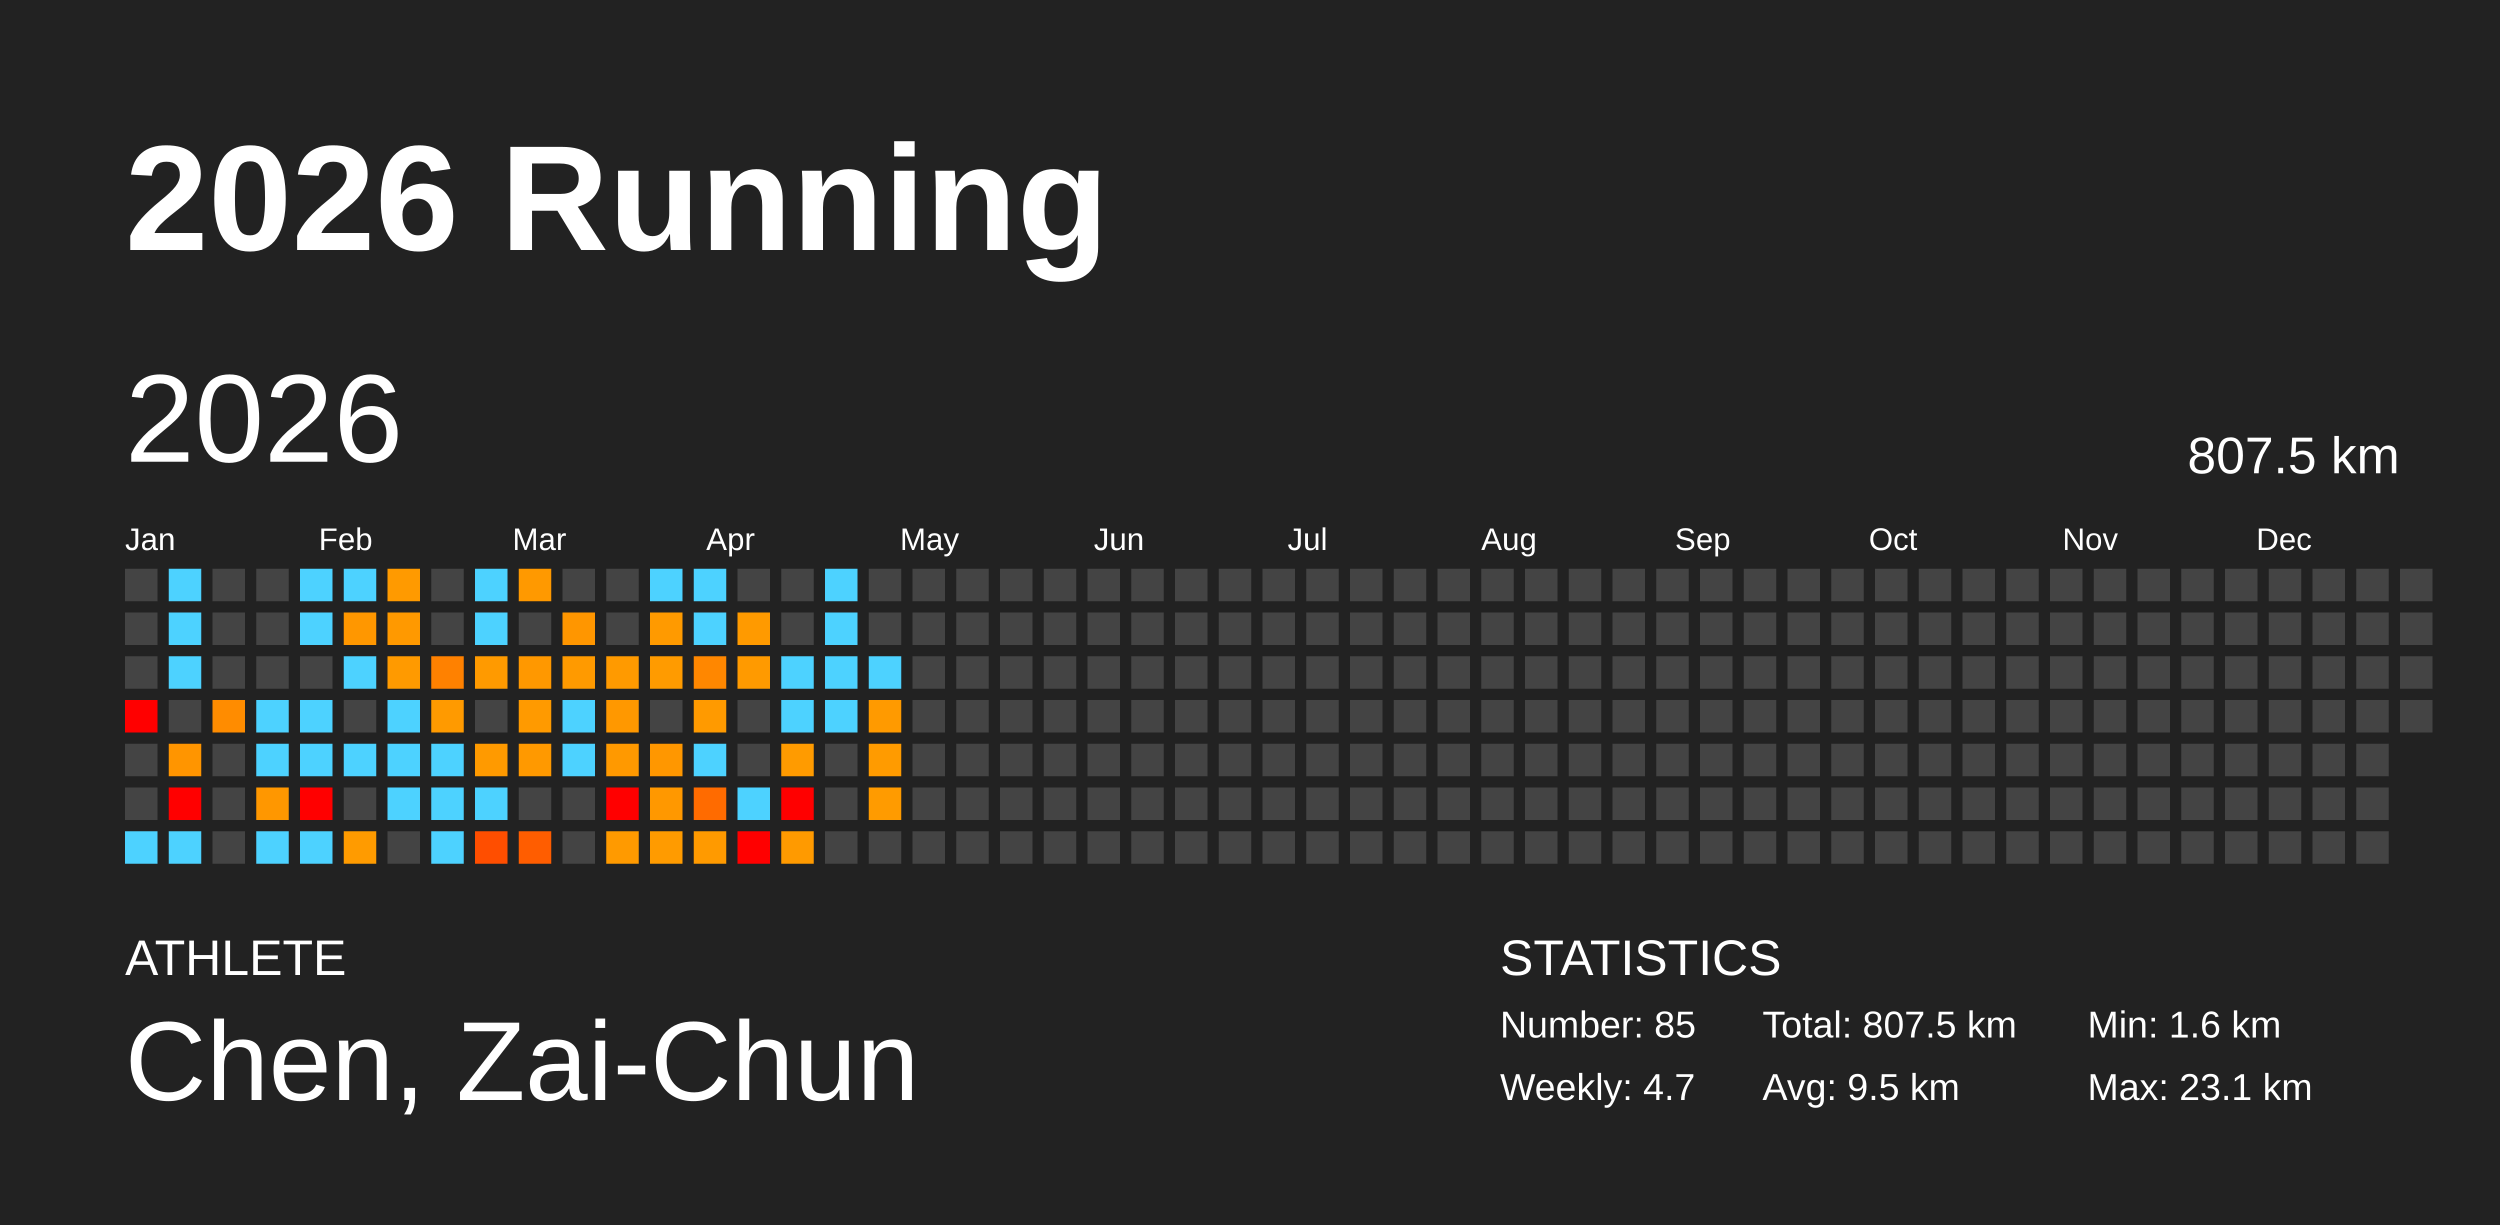
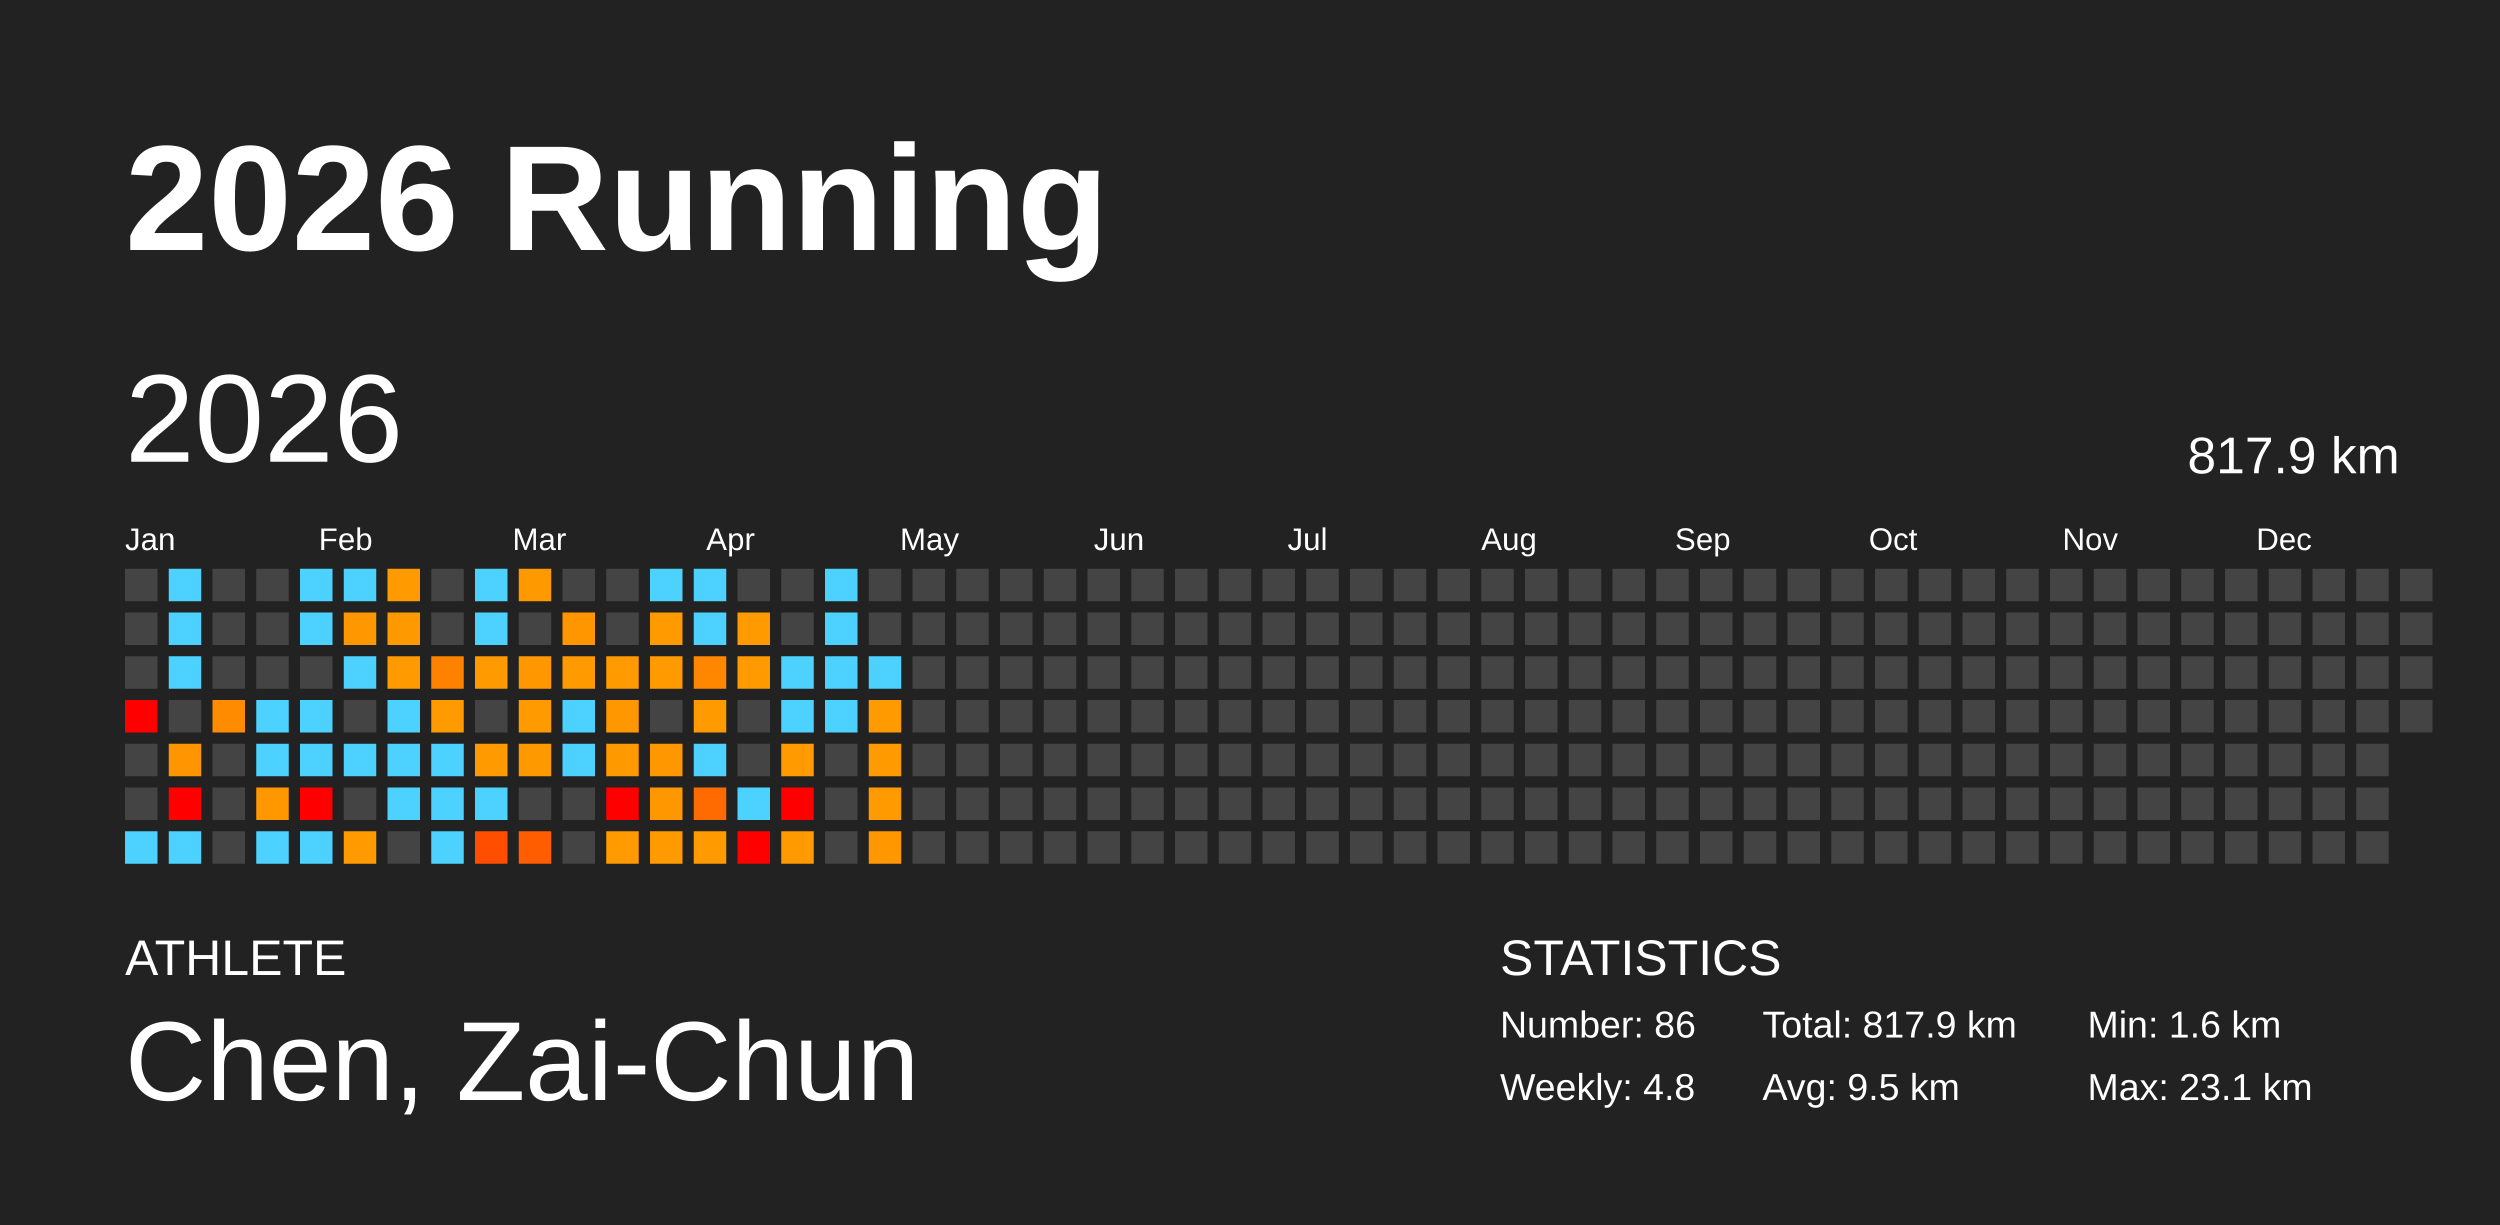
<svg xmlns="http://www.w3.org/2000/svg" baseProfile="full" height="98mm" version="1.1" viewBox="0,0,200,98" width="200mm">
  <defs />
  <rect fill="#222222" height="98" width="200" x="0" y="0" />
  <text fill="#FFFFFF" style="font-size:12px; font-family:Arial; font-weight:bold;" x="10" y="20">2026 Running</text>
  <text fill="#FFFFFF" style="font-size:4px; font-family:Arial" x="10" y="78">ATHLETE</text>
  <text fill="#FFFFFF" style="font-size:9px; font-family:Arial" x="10" y="88">Chen, Zai-Chun</text>
  <text fill="#FFFFFF" style="font-size:4px; font-family:Arial" x="120" y="78">STATISTICS</text>
-   <text fill="#FFFFFF" style="font-size:3px; font-family:Arial" x="120" y="83">Number: 85</text>
-   <text fill="#FFFFFF" style="font-size:3px; font-family:Arial" x="120" y="88">Weekly: 4.7</text>
-   <text fill="#FFFFFF" style="font-size:3px; font-family:Arial" x="141" y="83">Total: 807.5 km</text>
+   <text fill="#FFFFFF" style="font-size:3px; font-family:Arial" x="120" y="83">Number: 86</text>
+   <text fill="#FFFFFF" style="font-size:3px; font-family:Arial" x="120" y="88">Weekly: 4.8</text>
+   <text fill="#FFFFFF" style="font-size:3px; font-family:Arial" x="141" y="83">Total: 817.9 km</text>
  <text fill="#FFFFFF" style="font-size:3px; font-family:Arial" x="141" y="88">Avg: 9.5 km</text>
  <text fill="#FFFFFF" style="font-size:3px; font-family:Arial" x="167" y="83">Min: 1.6 km</text>
  <text fill="#FFFFFF" style="font-size:3px; font-family:Arial" x="167" y="88">Max: 23.1 km</text>
  <text dominant-baseline="hanging" fill="#FFFFFF" style="font-size:10.0px; font-family:Arial;" x="10" y="30">2026</text>
-   <text dominant-baseline="hanging" fill="#FFFFFF" style="font-size:4.125px; font-family:Arial;" x="175" y="35">807.5 km</text>
+   <text dominant-baseline="hanging" fill="#FFFFFF" style="font-size:4.125px; font-family:Arial;" x="175" y="35">817.9 km</text>
  <text fill="#FFFFFF" style="font-size:2.5px; font-family:Arial" x="10.0" y="44">Jan</text>
  <text fill="#FFFFFF" style="font-size:2.5px; font-family:Arial" x="25.5" y="44">Feb</text>
  <text fill="#FFFFFF" style="font-size:2.5px; font-family:Arial" x="41.0" y="44">Mar</text>
  <text fill="#FFFFFF" style="font-size:2.5px; font-family:Arial" x="56.5" y="44">Apr</text>
  <text fill="#FFFFFF" style="font-size:2.5px; font-family:Arial" x="72.0" y="44">May</text>
  <text fill="#FFFFFF" style="font-size:2.5px; font-family:Arial" x="87.5" y="44">Jun</text>
  <text fill="#FFFFFF" style="font-size:2.5px; font-family:Arial" x="103.0" y="44">Jul</text>
  <text fill="#FFFFFF" style="font-size:2.5px; font-family:Arial" x="118.5" y="44">Aug</text>
  <text fill="#FFFFFF" style="font-size:2.5px; font-family:Arial" x="134.0" y="44">Sep</text>
  <text fill="#FFFFFF" style="font-size:2.5px; font-family:Arial" x="149.5" y="44">Oct</text>
  <text fill="#FFFFFF" style="font-size:2.5px; font-family:Arial" x="165.0" y="44">Nov</text>
  <text fill="#FFFFFF" style="font-size:2.5px; font-family:Arial" x="180.5" y="44">Dec</text>
  <rect fill="#444444" height="2.6" width="2.6" x="10.0" y="45.5" />
  <rect fill="#444444" height="2.6" width="2.6" x="10.0" y="49.0" />
  <rect fill="#444444" height="2.6" width="2.6" x="10.0" y="52.5" />
  <rect fill="red" height="2.6" width="2.6" x="10.0" y="56.0" />
  <rect fill="#444444" height="2.6" width="2.6" x="10.0" y="59.5" />
  <rect fill="#444444" height="2.6" width="2.6" x="10.0" y="63.0" />
  <rect fill="#4dd2ff" height="2.6" width="2.6" x="10.0" y="66.5" />
  <rect fill="#4dd2ff" height="2.6" width="2.6" x="13.5" y="45.5" />
  <rect fill="#4dd2ff" height="2.6" width="2.6" x="13.5" y="49.0" />
  <rect fill="#4dd2ff" height="2.6" width="2.6" x="13.5" y="52.5" />
  <rect fill="#444444" height="2.6" width="2.6" x="13.5" y="56.0" />
  <rect fill="#ff9500" height="2.6" width="2.6" x="13.5" y="59.5" />
  <rect fill="red" height="2.6" width="2.6" x="13.5" y="63.0" />
  <rect fill="#4dd2ff" height="2.6" width="2.6" x="13.5" y="66.5" />
  <rect fill="#444444" height="2.6" width="2.6" x="17.0" y="45.5" />
  <rect fill="#444444" height="2.6" width="2.6" x="17.0" y="49.0" />
  <rect fill="#444444" height="2.6" width="2.6" x="17.0" y="52.5" />
  <rect fill="#ff8c00" height="2.6" width="2.6" x="17.0" y="56.0" />
  <rect fill="#444444" height="2.6" width="2.6" x="17.0" y="59.5" />
  <rect fill="#444444" height="2.6" width="2.6" x="17.0" y="63.0" />
  <rect fill="#444444" height="2.6" width="2.6" x="17.0" y="66.5" />
  <rect fill="#444444" height="2.6" width="2.6" x="20.5" y="45.5" />
  <rect fill="#444444" height="2.6" width="2.6" x="20.5" y="49.0" />
  <rect fill="#444444" height="2.6" width="2.6" x="20.5" y="52.5" />
  <rect fill="#4dd2ff" height="2.6" width="2.6" x="20.5" y="56.0" />
  <rect fill="#4dd2ff" height="2.6" width="2.6" x="20.5" y="59.5" />
  <rect fill="#ff9700" height="2.6" width="2.6" x="20.5" y="63.0" />
  <rect fill="#4dd2ff" height="2.6" width="2.6" x="20.5" y="66.5" />
  <rect fill="#4dd2ff" height="2.6" width="2.6" x="24.0" y="45.5" />
  <rect fill="#4dd2ff" height="2.6" width="2.6" x="24.0" y="49.0" />
  <rect fill="#444444" height="2.6" width="2.6" x="24.0" y="52.5" />
  <rect fill="#4dd2ff" height="2.6" width="2.6" x="24.0" y="56.0" />
  <rect fill="#4dd2ff" height="2.6" width="2.6" x="24.0" y="59.5" />
  <rect fill="red" height="2.6" width="2.6" x="24.0" y="63.0" />
  <rect fill="#4dd2ff" height="2.6" width="2.6" x="24.0" y="66.5" />
  <rect fill="#4dd2ff" height="2.6" width="2.6" x="27.5" y="45.5" />
  <rect fill="#ff9700" height="2.6" width="2.6" x="27.5" y="49.0" />
  <rect fill="#4dd2ff" height="2.6" width="2.6" x="27.5" y="52.5" />
  <rect fill="#444444" height="2.6" width="2.6" x="27.5" y="56.0" />
  <rect fill="#4dd2ff" height="2.6" width="2.6" x="27.5" y="59.5" />
  <rect fill="#444444" height="2.6" width="2.6" x="27.5" y="63.0" />
  <rect fill="#ff9b00" height="2.6" width="2.6" x="27.5" y="66.5" />
  <rect fill="#ff9a00" height="2.6" width="2.6" x="31.0" y="45.5" />
  <rect fill="#ff9900" height="2.6" width="2.6" x="31.0" y="49.0" />
  <rect fill="#ff9a00" height="2.6" width="2.6" x="31.0" y="52.5" />
  <rect fill="#4dd2ff" height="2.6" width="2.6" x="31.0" y="56.0" />
  <rect fill="#4dd2ff" height="2.6" width="2.6" x="31.0" y="59.5" />
  <rect fill="#4dd2ff" height="2.6" width="2.6" x="31.0" y="63.0" />
  <rect fill="#444444" height="2.6" width="2.6" x="31.0" y="66.5" />
  <rect fill="#444444" height="2.6" width="2.6" x="34.5" y="45.5" />
  <rect fill="#444444" height="2.6" width="2.6" x="34.5" y="49.0" />
  <rect fill="#ff8100" height="2.6" width="2.6" x="34.5" y="52.5" />
  <rect fill="#ff9a00" height="2.6" width="2.6" x="34.5" y="56.0" />
  <rect fill="#4dd2ff" height="2.6" width="2.6" x="34.5" y="59.5" />
  <rect fill="#4dd2ff" height="2.6" width="2.6" x="34.5" y="63.0" />
  <rect fill="#4dd2ff" height="2.6" width="2.6" x="34.5" y="66.5" />
  <rect fill="#4dd2ff" height="2.6" width="2.6" x="38.0" y="45.5" />
  <rect fill="#4dd2ff" height="2.6" width="2.6" x="38.0" y="49.0" />
  <rect fill="#ff9a00" height="2.6" width="2.6" x="38.0" y="52.5" />
  <rect fill="#444444" height="2.6" width="2.6" x="38.0" y="56.0" />
  <rect fill="#ff9a00" height="2.6" width="2.6" x="38.0" y="59.5" />
  <rect fill="#4dd2ff" height="2.6" width="2.6" x="38.0" y="63.0" />
  <rect fill="#ff4e00" height="2.6" width="2.6" x="38.0" y="66.5" />
  <rect fill="#ff9900" height="2.6" width="2.6" x="41.5" y="45.5" />
  <rect fill="#444444" height="2.6" width="2.6" x="41.5" y="49.0" />
  <rect fill="#ff9800" height="2.6" width="2.6" x="41.5" y="52.5" />
  <rect fill="#ff9a00" height="2.6" width="2.6" x="41.5" y="56.0" />
  <rect fill="#ff9900" height="2.6" width="2.6" x="41.5" y="59.5" />
  <rect fill="#444444" height="2.6" width="2.6" x="41.5" y="63.0" />
  <rect fill="#ff5d00" height="2.6" width="2.6" x="41.5" y="66.5" />
  <rect fill="#444444" height="2.6" width="2.6" x="45.0" y="45.5" />
  <rect fill="#ff9600" height="2.6" width="2.6" x="45.0" y="49.0" />
  <rect fill="#ff9a00" height="2.6" width="2.6" x="45.0" y="52.5" />
  <rect fill="#4dd2ff" height="2.6" width="2.6" x="45.0" y="56.0" />
  <rect fill="#4dd2ff" height="2.6" width="2.6" x="45.0" y="59.5" />
  <rect fill="#444444" height="2.6" width="2.6" x="45.0" y="63.0" />
  <rect fill="#444444" height="2.6" width="2.6" x="45.0" y="66.5" />
  <rect fill="#444444" height="2.6" width="2.6" x="48.5" y="45.5" />
  <rect fill="#444444" height="2.6" width="2.6" x="48.5" y="49.0" />
  <rect fill="#ff9a00" height="2.6" width="2.6" x="48.5" y="52.5" />
  <rect fill="#ff9800" height="2.6" width="2.6" x="48.5" y="56.0" />
  <rect fill="#ff9900" height="2.6" width="2.6" x="48.5" y="59.5" />
  <rect fill="red" height="2.6" width="2.6" x="48.5" y="63.0" />
  <rect fill="#ff9a00" height="2.6" width="2.6" x="48.5" y="66.5" />
  <rect fill="#4dd2ff" height="2.6" width="2.6" x="52.0" y="45.5" />
  <rect fill="#ff9a00" height="2.6" width="2.6" x="52.0" y="49.0" />
  <rect fill="#ff9b00" height="2.6" width="2.6" x="52.0" y="52.5" />
  <rect fill="#444444" height="2.6" width="2.6" x="52.0" y="56.0" />
  <rect fill="#ff9700" height="2.6" width="2.6" x="52.0" y="59.5" />
  <rect fill="#ff9800" height="2.6" width="2.6" x="52.0" y="63.0" />
  <rect fill="#ff9b00" height="2.6" width="2.6" x="52.0" y="66.5" />
  <rect fill="#4dd2ff" height="2.6" width="2.6" x="55.5" y="45.5" />
  <rect fill="#4dd2ff" height="2.6" width="2.6" x="55.5" y="49.0" />
  <rect fill="#ff8700" height="2.6" width="2.6" x="55.5" y="52.5" />
  <rect fill="#ff9a00" height="2.6" width="2.6" x="55.5" y="56.0" />
  <rect fill="#4dd2ff" height="2.6" width="2.6" x="55.5" y="59.5" />
  <rect fill="#ff6b00" height="2.6" width="2.6" x="55.5" y="63.0" />
  <rect fill="#ff9a00" height="2.6" width="2.6" x="55.5" y="66.5" />
  <rect fill="#444444" height="2.6" width="2.6" x="59.0" y="45.5" />
  <rect fill="#ff9a00" height="2.6" width="2.6" x="59.0" y="49.0" />
  <rect fill="#ff9a00" height="2.6" width="2.6" x="59.0" y="52.5" />
  <rect fill="#444444" height="2.6" width="2.6" x="59.0" y="56.0" />
  <rect fill="#444444" height="2.6" width="2.6" x="59.0" y="59.5" />
  <rect fill="#4dd2ff" height="2.6" width="2.6" x="59.0" y="63.0" />
  <rect fill="red" height="2.6" width="2.6" x="59.0" y="66.5" />
  <rect fill="#444444" height="2.6" width="2.6" x="62.5" y="45.5" />
  <rect fill="#444444" height="2.6" width="2.6" x="62.5" y="49.0" />
  <rect fill="#4dd2ff" height="2.6" width="2.6" x="62.5" y="52.5" />
  <rect fill="#4dd2ff" height="2.6" width="2.6" x="62.5" y="56.0" />
  <rect fill="#ff9b00" height="2.6" width="2.6" x="62.5" y="59.5" />
  <rect fill="red" height="2.6" width="2.6" x="62.5" y="63.0" />
  <rect fill="#ff9a00" height="2.6" width="2.6" x="62.5" y="66.5" />
  <rect fill="#4dd2ff" height="2.6" width="2.6" x="66.0" y="45.5" />
  <rect fill="#4dd2ff" height="2.6" width="2.6" x="66.0" y="49.0" />
  <rect fill="#4dd2ff" height="2.6" width="2.6" x="66.0" y="52.5" />
  <rect fill="#4dd2ff" height="2.6" width="2.6" x="66.0" y="56.0" />
  <rect fill="#444444" height="2.6" width="2.6" x="66.0" y="59.5" />
  <rect fill="#444444" height="2.6" width="2.6" x="66.0" y="63.0" />
  <rect fill="#444444" height="2.6" width="2.6" x="66.0" y="66.5" />
  <rect fill="#444444" height="2.6" width="2.6" x="69.5" y="45.5" />
  <rect fill="#444444" height="2.6" width="2.6" x="69.5" y="49.0" />
  <rect fill="#4dd2ff" height="2.6" width="2.6" x="69.5" y="52.5" />
  <rect fill="#ff9a00" height="2.6" width="2.6" x="69.5" y="56.0" />
  <rect fill="#ff9b00" height="2.6" width="2.6" x="69.5" y="59.5" />
  <rect fill="#ff9b00" height="2.6" width="2.6" x="69.5" y="63.0" />
-   <rect fill="#444444" height="2.6" width="2.6" x="69.5" y="66.5" />
+   <rect fill="#ff9700" height="2.6" width="2.6" x="69.5" y="66.5" />
  <rect fill="#444444" height="2.6" width="2.6" x="73.0" y="45.5" />
  <rect fill="#444444" height="2.6" width="2.6" x="73.0" y="49.0" />
  <rect fill="#444444" height="2.6" width="2.6" x="73.0" y="52.5" />
  <rect fill="#444444" height="2.6" width="2.6" x="73.0" y="56.0" />
  <rect fill="#444444" height="2.6" width="2.6" x="73.0" y="59.5" />
  <rect fill="#444444" height="2.6" width="2.6" x="73.0" y="63.0" />
  <rect fill="#444444" height="2.6" width="2.6" x="73.0" y="66.5" />
  <rect fill="#444444" height="2.6" width="2.6" x="76.5" y="45.5" />
  <rect fill="#444444" height="2.6" width="2.6" x="76.5" y="49.0" />
  <rect fill="#444444" height="2.6" width="2.6" x="76.5" y="52.5" />
  <rect fill="#444444" height="2.6" width="2.6" x="76.5" y="56.0" />
  <rect fill="#444444" height="2.6" width="2.6" x="76.5" y="59.5" />
  <rect fill="#444444" height="2.6" width="2.6" x="76.5" y="63.0" />
  <rect fill="#444444" height="2.6" width="2.6" x="76.5" y="66.5" />
  <rect fill="#444444" height="2.6" width="2.6" x="80.0" y="45.5" />
  <rect fill="#444444" height="2.6" width="2.6" x="80.0" y="49.0" />
  <rect fill="#444444" height="2.6" width="2.6" x="80.0" y="52.5" />
  <rect fill="#444444" height="2.6" width="2.6" x="80.0" y="56.0" />
  <rect fill="#444444" height="2.6" width="2.6" x="80.0" y="59.5" />
  <rect fill="#444444" height="2.6" width="2.6" x="80.0" y="63.0" />
  <rect fill="#444444" height="2.6" width="2.6" x="80.0" y="66.5" />
  <rect fill="#444444" height="2.6" width="2.6" x="83.5" y="45.5" />
  <rect fill="#444444" height="2.6" width="2.6" x="83.5" y="49.0" />
  <rect fill="#444444" height="2.6" width="2.6" x="83.5" y="52.5" />
  <rect fill="#444444" height="2.6" width="2.6" x="83.5" y="56.0" />
  <rect fill="#444444" height="2.6" width="2.6" x="83.5" y="59.5" />
  <rect fill="#444444" height="2.6" width="2.6" x="83.5" y="63.0" />
  <rect fill="#444444" height="2.6" width="2.6" x="83.5" y="66.5" />
  <rect fill="#444444" height="2.6" width="2.6" x="87.0" y="45.5" />
  <rect fill="#444444" height="2.6" width="2.6" x="87.0" y="49.0" />
  <rect fill="#444444" height="2.6" width="2.6" x="87.0" y="52.5" />
  <rect fill="#444444" height="2.6" width="2.6" x="87.0" y="56.0" />
  <rect fill="#444444" height="2.6" width="2.6" x="87.0" y="59.5" />
  <rect fill="#444444" height="2.6" width="2.6" x="87.0" y="63.0" />
  <rect fill="#444444" height="2.6" width="2.6" x="87.0" y="66.5" />
  <rect fill="#444444" height="2.6" width="2.6" x="90.5" y="45.5" />
  <rect fill="#444444" height="2.6" width="2.6" x="90.5" y="49.0" />
  <rect fill="#444444" height="2.6" width="2.6" x="90.5" y="52.5" />
  <rect fill="#444444" height="2.6" width="2.6" x="90.5" y="56.0" />
  <rect fill="#444444" height="2.6" width="2.6" x="90.5" y="59.5" />
  <rect fill="#444444" height="2.6" width="2.6" x="90.5" y="63.0" />
  <rect fill="#444444" height="2.6" width="2.6" x="90.5" y="66.5" />
  <rect fill="#444444" height="2.6" width="2.6" x="94.0" y="45.5" />
  <rect fill="#444444" height="2.6" width="2.6" x="94.0" y="49.0" />
  <rect fill="#444444" height="2.6" width="2.6" x="94.0" y="52.5" />
  <rect fill="#444444" height="2.6" width="2.6" x="94.0" y="56.0" />
  <rect fill="#444444" height="2.6" width="2.6" x="94.0" y="59.5" />
  <rect fill="#444444" height="2.6" width="2.6" x="94.0" y="63.0" />
  <rect fill="#444444" height="2.6" width="2.6" x="94.0" y="66.5" />
  <rect fill="#444444" height="2.6" width="2.6" x="97.5" y="45.5" />
  <rect fill="#444444" height="2.6" width="2.6" x="97.5" y="49.0" />
  <rect fill="#444444" height="2.6" width="2.6" x="97.5" y="52.5" />
  <rect fill="#444444" height="2.6" width="2.6" x="97.5" y="56.0" />
  <rect fill="#444444" height="2.6" width="2.6" x="97.5" y="59.5" />
  <rect fill="#444444" height="2.6" width="2.6" x="97.5" y="63.0" />
  <rect fill="#444444" height="2.6" width="2.6" x="97.5" y="66.5" />
  <rect fill="#444444" height="2.6" width="2.6" x="101.0" y="45.5" />
  <rect fill="#444444" height="2.6" width="2.6" x="101.0" y="49.0" />
  <rect fill="#444444" height="2.6" width="2.6" x="101.0" y="52.5" />
  <rect fill="#444444" height="2.6" width="2.6" x="101.0" y="56.0" />
  <rect fill="#444444" height="2.6" width="2.6" x="101.0" y="59.5" />
  <rect fill="#444444" height="2.6" width="2.6" x="101.0" y="63.0" />
  <rect fill="#444444" height="2.6" width="2.6" x="101.0" y="66.5" />
  <rect fill="#444444" height="2.6" width="2.6" x="104.5" y="45.5" />
  <rect fill="#444444" height="2.6" width="2.6" x="104.5" y="49.0" />
  <rect fill="#444444" height="2.6" width="2.6" x="104.5" y="52.5" />
  <rect fill="#444444" height="2.6" width="2.6" x="104.5" y="56.0" />
  <rect fill="#444444" height="2.6" width="2.6" x="104.5" y="59.5" />
  <rect fill="#444444" height="2.6" width="2.6" x="104.5" y="63.0" />
  <rect fill="#444444" height="2.6" width="2.6" x="104.5" y="66.5" />
  <rect fill="#444444" height="2.6" width="2.6" x="108.0" y="45.5" />
  <rect fill="#444444" height="2.6" width="2.6" x="108.0" y="49.0" />
  <rect fill="#444444" height="2.6" width="2.6" x="108.0" y="52.5" />
  <rect fill="#444444" height="2.6" width="2.6" x="108.0" y="56.0" />
  <rect fill="#444444" height="2.6" width="2.6" x="108.0" y="59.5" />
  <rect fill="#444444" height="2.6" width="2.6" x="108.0" y="63.0" />
  <rect fill="#444444" height="2.6" width="2.6" x="108.0" y="66.5" />
  <rect fill="#444444" height="2.6" width="2.6" x="111.5" y="45.5" />
  <rect fill="#444444" height="2.6" width="2.6" x="111.5" y="49.0" />
  <rect fill="#444444" height="2.6" width="2.6" x="111.5" y="52.5" />
  <rect fill="#444444" height="2.6" width="2.6" x="111.5" y="56.0" />
  <rect fill="#444444" height="2.6" width="2.6" x="111.5" y="59.5" />
  <rect fill="#444444" height="2.6" width="2.6" x="111.5" y="63.0" />
  <rect fill="#444444" height="2.6" width="2.6" x="111.5" y="66.5" />
  <rect fill="#444444" height="2.6" width="2.6" x="115.0" y="45.5" />
  <rect fill="#444444" height="2.6" width="2.6" x="115.0" y="49.0" />
  <rect fill="#444444" height="2.6" width="2.6" x="115.0" y="52.5" />
  <rect fill="#444444" height="2.6" width="2.6" x="115.0" y="56.0" />
  <rect fill="#444444" height="2.6" width="2.6" x="115.0" y="59.5" />
  <rect fill="#444444" height="2.6" width="2.6" x="115.0" y="63.0" />
  <rect fill="#444444" height="2.6" width="2.6" x="115.0" y="66.5" />
  <rect fill="#444444" height="2.6" width="2.6" x="118.5" y="45.5" />
  <rect fill="#444444" height="2.6" width="2.6" x="118.5" y="49.0" />
  <rect fill="#444444" height="2.6" width="2.6" x="118.5" y="52.5" />
  <rect fill="#444444" height="2.6" width="2.6" x="118.5" y="56.0" />
  <rect fill="#444444" height="2.6" width="2.6" x="118.5" y="59.5" />
  <rect fill="#444444" height="2.6" width="2.6" x="118.5" y="63.0" />
  <rect fill="#444444" height="2.6" width="2.6" x="118.5" y="66.5" />
  <rect fill="#444444" height="2.6" width="2.6" x="122.0" y="45.5" />
  <rect fill="#444444" height="2.6" width="2.6" x="122.0" y="49.0" />
  <rect fill="#444444" height="2.6" width="2.6" x="122.0" y="52.5" />
  <rect fill="#444444" height="2.6" width="2.6" x="122.0" y="56.0" />
  <rect fill="#444444" height="2.6" width="2.6" x="122.0" y="59.5" />
  <rect fill="#444444" height="2.6" width="2.6" x="122.0" y="63.0" />
  <rect fill="#444444" height="2.6" width="2.6" x="122.0" y="66.5" />
  <rect fill="#444444" height="2.6" width="2.6" x="125.5" y="45.5" />
  <rect fill="#444444" height="2.6" width="2.6" x="125.5" y="49.0" />
  <rect fill="#444444" height="2.6" width="2.6" x="125.5" y="52.5" />
  <rect fill="#444444" height="2.6" width="2.6" x="125.5" y="56.0" />
  <rect fill="#444444" height="2.6" width="2.6" x="125.5" y="59.5" />
  <rect fill="#444444" height="2.6" width="2.6" x="125.5" y="63.0" />
  <rect fill="#444444" height="2.6" width="2.6" x="125.5" y="66.5" />
  <rect fill="#444444" height="2.6" width="2.6" x="129.0" y="45.5" />
  <rect fill="#444444" height="2.6" width="2.6" x="129.0" y="49.0" />
  <rect fill="#444444" height="2.6" width="2.6" x="129.0" y="52.5" />
  <rect fill="#444444" height="2.6" width="2.6" x="129.0" y="56.0" />
  <rect fill="#444444" height="2.6" width="2.6" x="129.0" y="59.5" />
  <rect fill="#444444" height="2.6" width="2.6" x="129.0" y="63.0" />
  <rect fill="#444444" height="2.6" width="2.6" x="129.0" y="66.5" />
  <rect fill="#444444" height="2.6" width="2.6" x="132.5" y="45.5" />
  <rect fill="#444444" height="2.6" width="2.6" x="132.5" y="49.0" />
  <rect fill="#444444" height="2.6" width="2.6" x="132.5" y="52.5" />
  <rect fill="#444444" height="2.6" width="2.6" x="132.5" y="56.0" />
  <rect fill="#444444" height="2.6" width="2.6" x="132.5" y="59.5" />
  <rect fill="#444444" height="2.6" width="2.6" x="132.5" y="63.0" />
  <rect fill="#444444" height="2.6" width="2.6" x="132.5" y="66.5" />
  <rect fill="#444444" height="2.6" width="2.6" x="136.0" y="45.5" />
  <rect fill="#444444" height="2.6" width="2.6" x="136.0" y="49.0" />
  <rect fill="#444444" height="2.6" width="2.6" x="136.0" y="52.5" />
  <rect fill="#444444" height="2.6" width="2.6" x="136.0" y="56.0" />
  <rect fill="#444444" height="2.6" width="2.6" x="136.0" y="59.5" />
  <rect fill="#444444" height="2.6" width="2.6" x="136.0" y="63.0" />
  <rect fill="#444444" height="2.6" width="2.6" x="136.0" y="66.5" />
  <rect fill="#444444" height="2.6" width="2.6" x="139.5" y="45.5" />
  <rect fill="#444444" height="2.6" width="2.6" x="139.5" y="49.0" />
  <rect fill="#444444" height="2.6" width="2.6" x="139.5" y="52.5" />
  <rect fill="#444444" height="2.6" width="2.6" x="139.5" y="56.0" />
  <rect fill="#444444" height="2.6" width="2.6" x="139.5" y="59.5" />
  <rect fill="#444444" height="2.6" width="2.6" x="139.5" y="63.0" />
  <rect fill="#444444" height="2.6" width="2.6" x="139.5" y="66.5" />
  <rect fill="#444444" height="2.6" width="2.6" x="143.0" y="45.5" />
  <rect fill="#444444" height="2.6" width="2.6" x="143.0" y="49.0" />
  <rect fill="#444444" height="2.6" width="2.6" x="143.0" y="52.5" />
  <rect fill="#444444" height="2.6" width="2.6" x="143.0" y="56.0" />
  <rect fill="#444444" height="2.6" width="2.6" x="143.0" y="59.5" />
  <rect fill="#444444" height="2.6" width="2.6" x="143.0" y="63.0" />
  <rect fill="#444444" height="2.6" width="2.6" x="143.0" y="66.5" />
  <rect fill="#444444" height="2.6" width="2.6" x="146.5" y="45.5" />
  <rect fill="#444444" height="2.6" width="2.6" x="146.5" y="49.0" />
  <rect fill="#444444" height="2.6" width="2.6" x="146.5" y="52.5" />
  <rect fill="#444444" height="2.6" width="2.6" x="146.5" y="56.0" />
  <rect fill="#444444" height="2.6" width="2.6" x="146.5" y="59.5" />
  <rect fill="#444444" height="2.6" width="2.6" x="146.5" y="63.0" />
  <rect fill="#444444" height="2.6" width="2.6" x="146.5" y="66.5" />
  <rect fill="#444444" height="2.6" width="2.6" x="150.0" y="45.5" />
  <rect fill="#444444" height="2.6" width="2.6" x="150.0" y="49.0" />
  <rect fill="#444444" height="2.6" width="2.6" x="150.0" y="52.5" />
  <rect fill="#444444" height="2.6" width="2.6" x="150.0" y="56.0" />
  <rect fill="#444444" height="2.6" width="2.6" x="150.0" y="59.5" />
  <rect fill="#444444" height="2.6" width="2.6" x="150.0" y="63.0" />
  <rect fill="#444444" height="2.6" width="2.6" x="150.0" y="66.5" />
  <rect fill="#444444" height="2.6" width="2.6" x="153.5" y="45.5" />
  <rect fill="#444444" height="2.6" width="2.6" x="153.5" y="49.0" />
  <rect fill="#444444" height="2.6" width="2.6" x="153.5" y="52.5" />
  <rect fill="#444444" height="2.6" width="2.6" x="153.5" y="56.0" />
  <rect fill="#444444" height="2.6" width="2.6" x="153.5" y="59.5" />
  <rect fill="#444444" height="2.6" width="2.6" x="153.5" y="63.0" />
  <rect fill="#444444" height="2.6" width="2.6" x="153.5" y="66.5" />
  <rect fill="#444444" height="2.6" width="2.6" x="157.0" y="45.5" />
  <rect fill="#444444" height="2.6" width="2.6" x="157.0" y="49.0" />
  <rect fill="#444444" height="2.6" width="2.6" x="157.0" y="52.5" />
  <rect fill="#444444" height="2.6" width="2.6" x="157.0" y="56.0" />
  <rect fill="#444444" height="2.6" width="2.6" x="157.0" y="59.5" />
  <rect fill="#444444" height="2.6" width="2.6" x="157.0" y="63.0" />
  <rect fill="#444444" height="2.6" width="2.6" x="157.0" y="66.5" />
  <rect fill="#444444" height="2.6" width="2.6" x="160.5" y="45.5" />
  <rect fill="#444444" height="2.6" width="2.6" x="160.5" y="49.0" />
  <rect fill="#444444" height="2.6" width="2.6" x="160.5" y="52.5" />
  <rect fill="#444444" height="2.6" width="2.6" x="160.5" y="56.0" />
  <rect fill="#444444" height="2.6" width="2.6" x="160.5" y="59.5" />
  <rect fill="#444444" height="2.6" width="2.6" x="160.5" y="63.0" />
  <rect fill="#444444" height="2.6" width="2.6" x="160.5" y="66.5" />
  <rect fill="#444444" height="2.6" width="2.6" x="164.0" y="45.5" />
  <rect fill="#444444" height="2.6" width="2.6" x="164.0" y="49.0" />
  <rect fill="#444444" height="2.6" width="2.6" x="164.0" y="52.5" />
  <rect fill="#444444" height="2.6" width="2.6" x="164.0" y="56.0" />
  <rect fill="#444444" height="2.6" width="2.6" x="164.0" y="59.5" />
  <rect fill="#444444" height="2.6" width="2.6" x="164.0" y="63.0" />
  <rect fill="#444444" height="2.6" width="2.6" x="164.0" y="66.5" />
  <rect fill="#444444" height="2.6" width="2.6" x="167.5" y="45.5" />
  <rect fill="#444444" height="2.6" width="2.6" x="167.5" y="49.0" />
  <rect fill="#444444" height="2.6" width="2.6" x="167.5" y="52.5" />
  <rect fill="#444444" height="2.6" width="2.6" x="167.5" y="56.0" />
  <rect fill="#444444" height="2.6" width="2.6" x="167.5" y="59.5" />
  <rect fill="#444444" height="2.6" width="2.6" x="167.5" y="63.0" />
  <rect fill="#444444" height="2.6" width="2.6" x="167.5" y="66.5" />
  <rect fill="#444444" height="2.6" width="2.6" x="171.0" y="45.5" />
  <rect fill="#444444" height="2.6" width="2.6" x="171.0" y="49.0" />
  <rect fill="#444444" height="2.6" width="2.6" x="171.0" y="52.5" />
  <rect fill="#444444" height="2.6" width="2.6" x="171.0" y="56.0" />
  <rect fill="#444444" height="2.6" width="2.6" x="171.0" y="59.5" />
  <rect fill="#444444" height="2.6" width="2.6" x="171.0" y="63.0" />
  <rect fill="#444444" height="2.6" width="2.6" x="171.0" y="66.5" />
  <rect fill="#444444" height="2.6" width="2.6" x="174.5" y="45.5" />
  <rect fill="#444444" height="2.6" width="2.6" x="174.5" y="49.0" />
  <rect fill="#444444" height="2.6" width="2.6" x="174.5" y="52.5" />
  <rect fill="#444444" height="2.6" width="2.6" x="174.5" y="56.0" />
  <rect fill="#444444" height="2.6" width="2.6" x="174.5" y="59.5" />
  <rect fill="#444444" height="2.6" width="2.6" x="174.5" y="63.0" />
  <rect fill="#444444" height="2.6" width="2.6" x="174.5" y="66.5" />
  <rect fill="#444444" height="2.6" width="2.6" x="178.0" y="45.5" />
  <rect fill="#444444" height="2.6" width="2.6" x="178.0" y="49.0" />
  <rect fill="#444444" height="2.6" width="2.6" x="178.0" y="52.5" />
  <rect fill="#444444" height="2.6" width="2.6" x="178.0" y="56.0" />
  <rect fill="#444444" height="2.6" width="2.6" x="178.0" y="59.5" />
  <rect fill="#444444" height="2.6" width="2.6" x="178.0" y="63.0" />
  <rect fill="#444444" height="2.6" width="2.6" x="178.0" y="66.5" />
  <rect fill="#444444" height="2.6" width="2.6" x="181.5" y="45.5" />
  <rect fill="#444444" height="2.6" width="2.6" x="181.5" y="49.0" />
  <rect fill="#444444" height="2.6" width="2.6" x="181.5" y="52.5" />
  <rect fill="#444444" height="2.6" width="2.6" x="181.5" y="56.0" />
  <rect fill="#444444" height="2.6" width="2.6" x="181.5" y="59.5" />
  <rect fill="#444444" height="2.6" width="2.6" x="181.5" y="63.0" />
  <rect fill="#444444" height="2.6" width="2.6" x="181.5" y="66.5" />
  <rect fill="#444444" height="2.6" width="2.6" x="185.0" y="45.5" />
  <rect fill="#444444" height="2.6" width="2.6" x="185.0" y="49.0" />
  <rect fill="#444444" height="2.6" width="2.6" x="185.0" y="52.5" />
  <rect fill="#444444" height="2.6" width="2.6" x="185.0" y="56.0" />
  <rect fill="#444444" height="2.6" width="2.6" x="185.0" y="59.5" />
  <rect fill="#444444" height="2.6" width="2.6" x="185.0" y="63.0" />
  <rect fill="#444444" height="2.6" width="2.6" x="185.0" y="66.5" />
  <rect fill="#444444" height="2.6" width="2.6" x="188.5" y="45.5" />
  <rect fill="#444444" height="2.6" width="2.6" x="188.5" y="49.0" />
  <rect fill="#444444" height="2.6" width="2.6" x="188.5" y="52.5" />
  <rect fill="#444444" height="2.6" width="2.6" x="188.5" y="56.0" />
  <rect fill="#444444" height="2.6" width="2.6" x="188.5" y="59.5" />
  <rect fill="#444444" height="2.6" width="2.6" x="188.5" y="63.0" />
  <rect fill="#444444" height="2.6" width="2.6" x="188.5" y="66.5" />
  <rect fill="#444444" height="2.6" width="2.6" x="192.0" y="45.5" />
  <rect fill="#444444" height="2.6" width="2.6" x="192.0" y="49.0" />
  <rect fill="#444444" height="2.6" width="2.6" x="192.0" y="52.5" />
  <rect fill="#444444" height="2.6" width="2.6" x="192.0" y="56.0" />
</svg>
